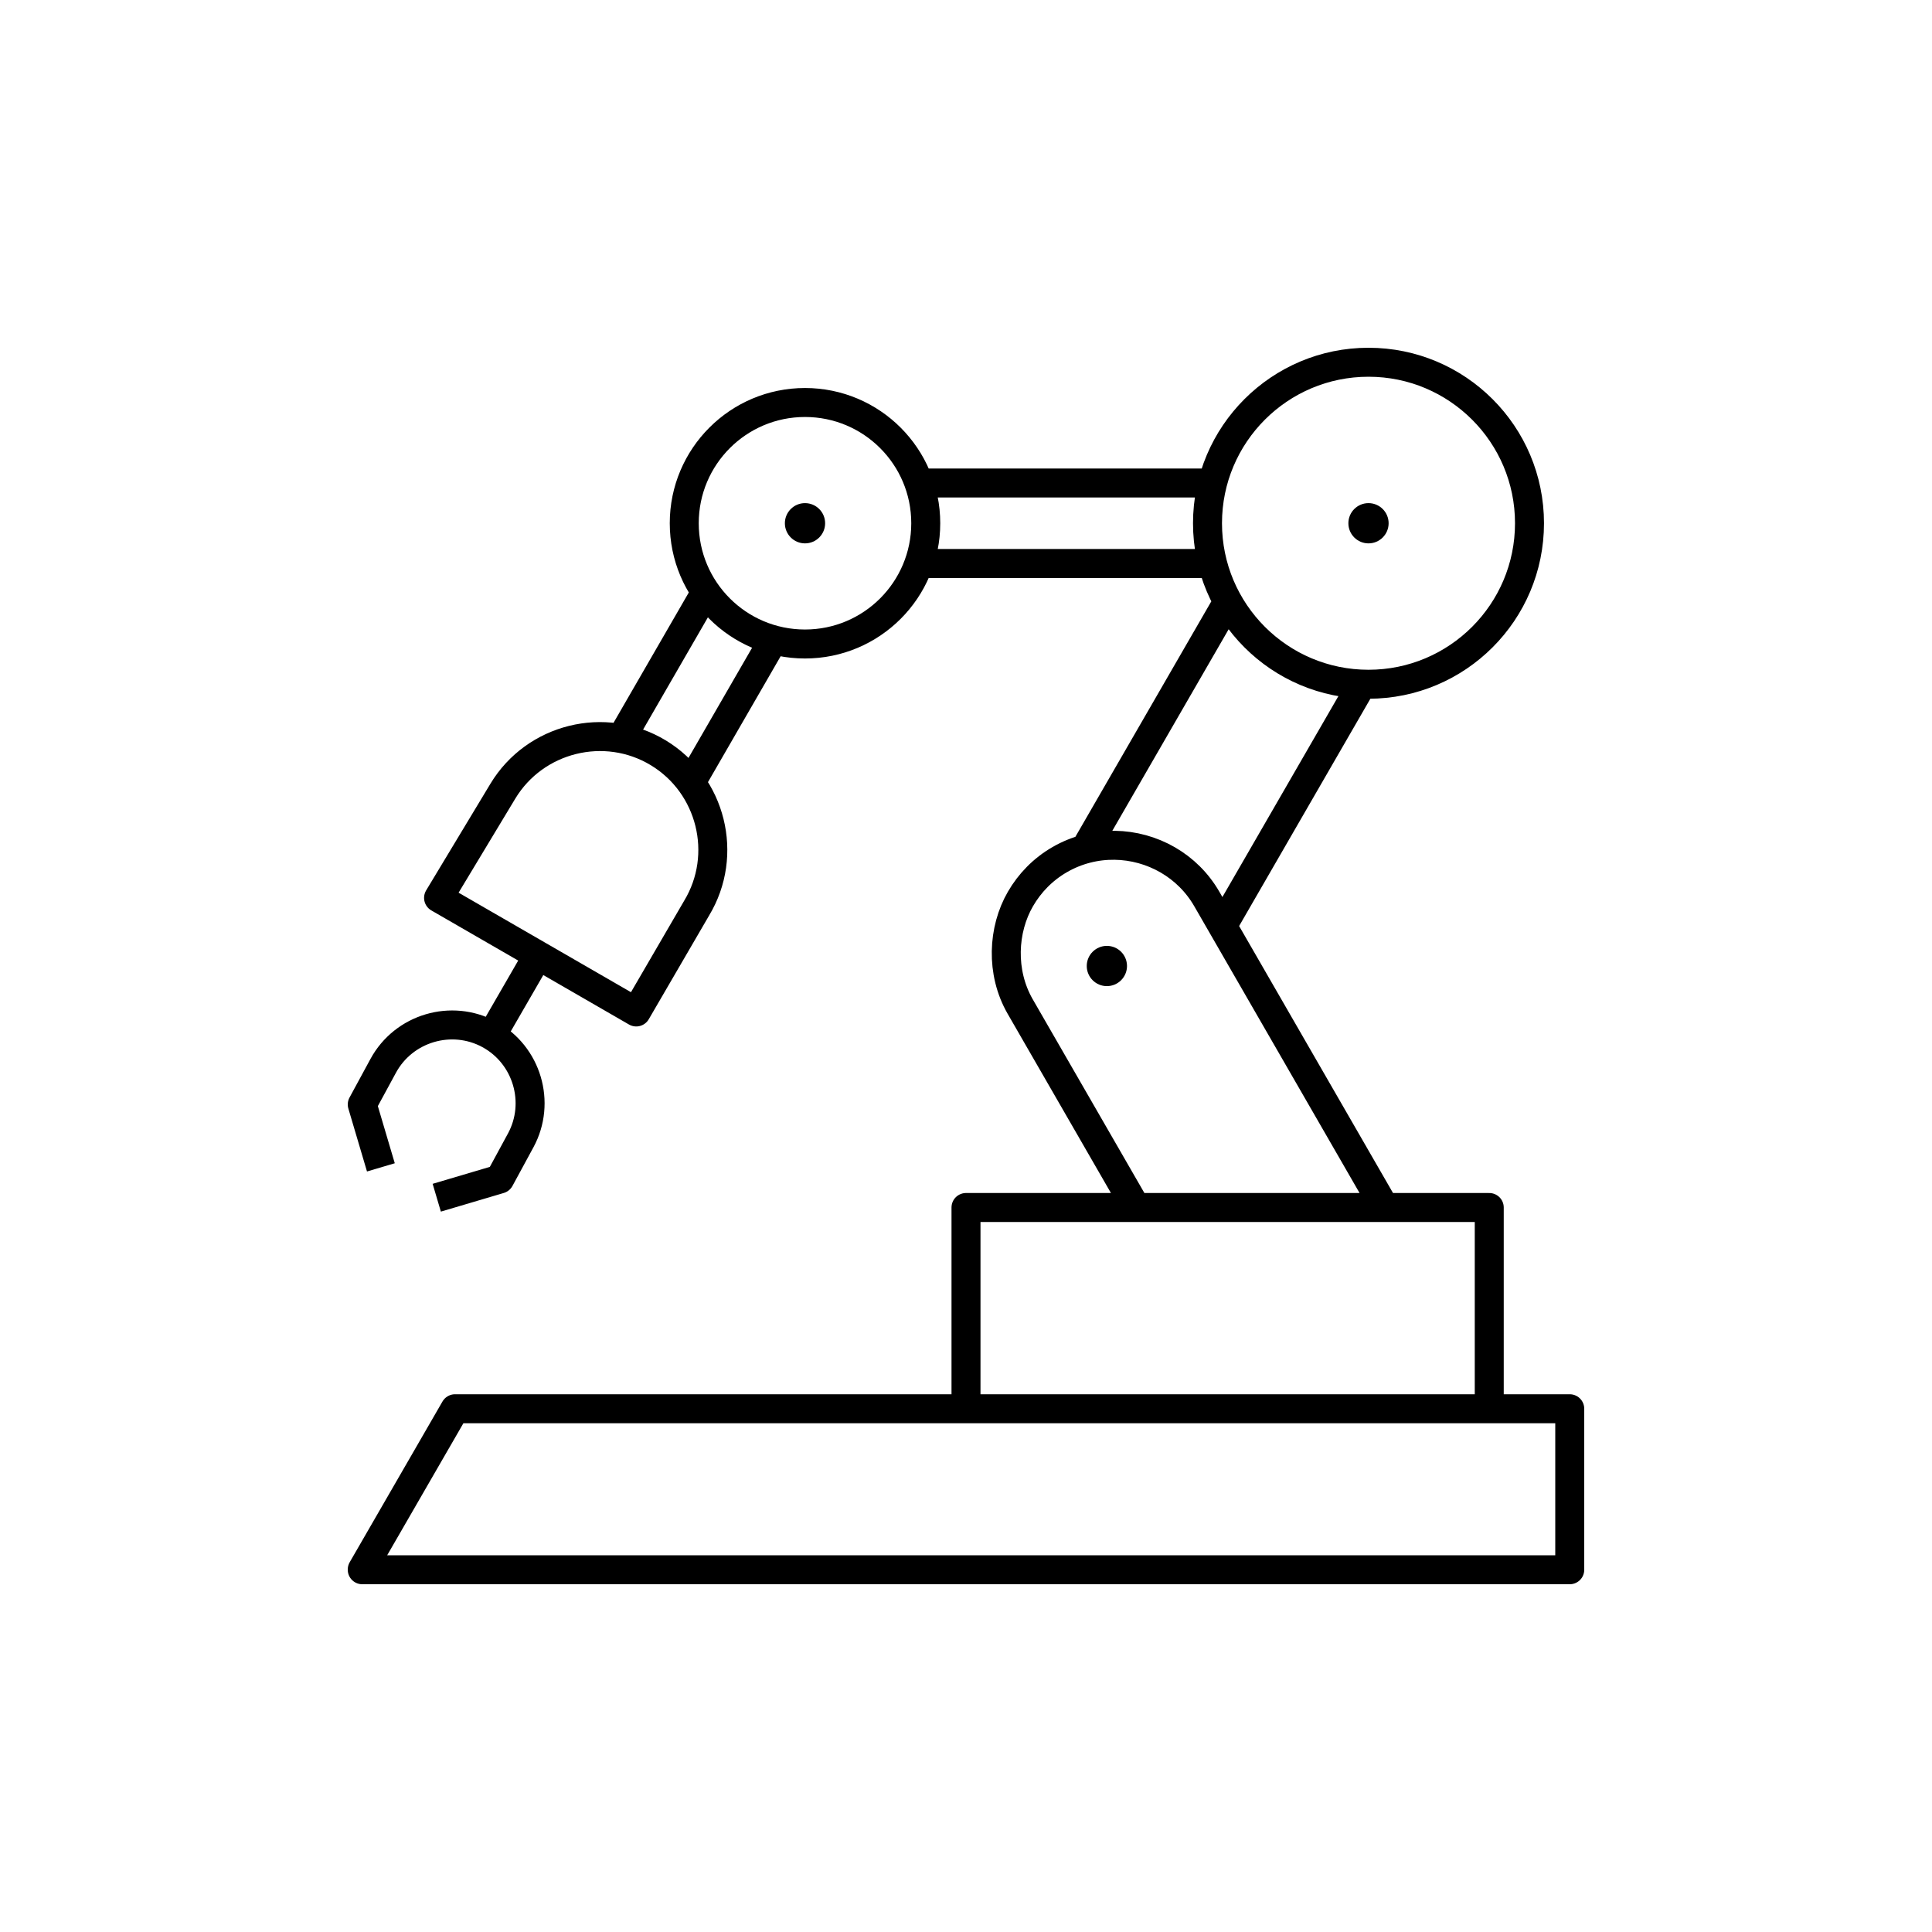
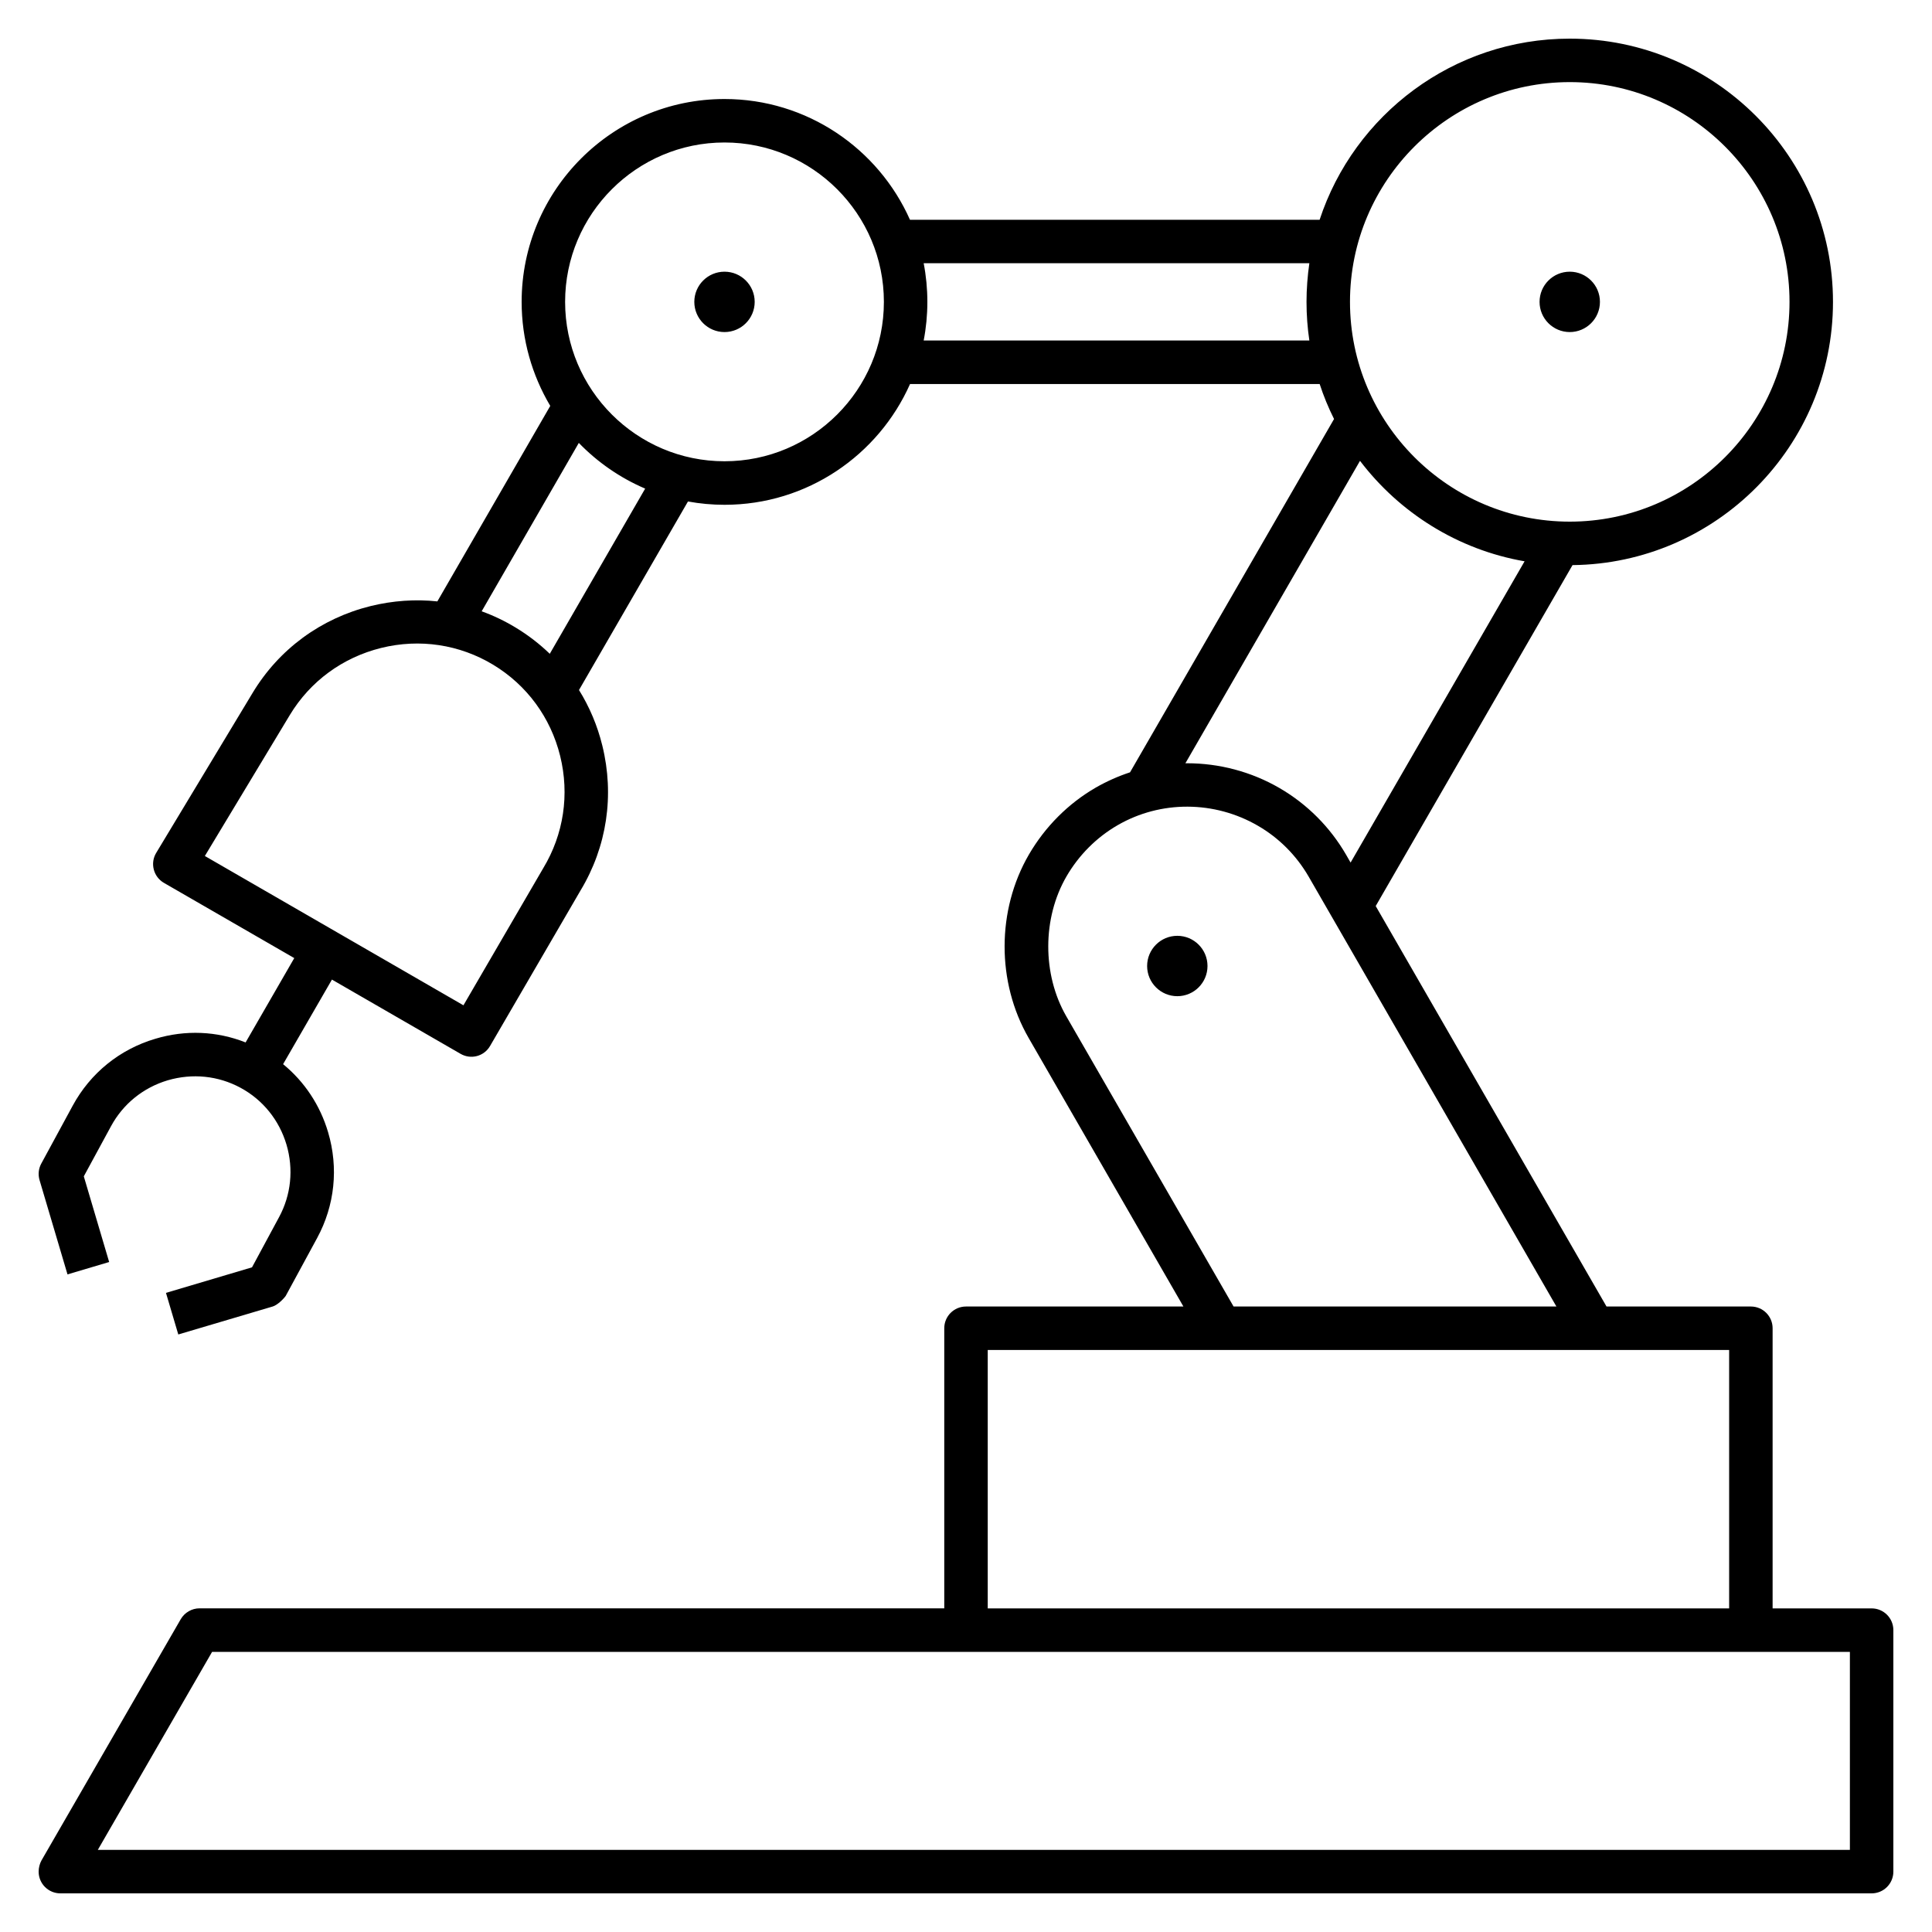
- <svg xmlns="http://www.w3.org/2000/svg" version="1.1" x="0px" y="0px" viewBox="0 0 48 48" style="enable-background:new 0 0 48 48;" xml:space="preserve">
-   <g id="robotics">
-     <g id="robotics_2_">
-       <path style="fill:none;stroke:#000000;stroke-width:0.72;stroke-linejoin:round;stroke-miterlimit:10;" d="M28.224,30l-2.876-4.99    c-0.493-0.854-0.435-1.917,0.005-2.676c0.228-0.394,0.557-0.736,0.977-0.978l0,0c0.858-0.494,1.882-0.456,2.685,0.009    c0.391,0.227,0.729,0.555,0.969,0.972L34.401,30 M37,30H24v5h13V30z M15.807,25.142l1.501-2.58    c0.799-1.324,0.369-3.061-0.955-3.86l0,0c-1.324-0.799-3.061-0.369-3.86,0.955l-1.597,2.65L15.807,25.142z M10.851,29.757    l1.563-0.463l0.002-0.002l0.521-0.96c0.509-0.939,0.157-2.125-0.782-2.634l0,0c-0.939-0.509-2.125-0.157-2.634,0.782L9,27.44    l0.463,1.563 M13.363,23.739l-1.151,1.993 M9,38.993L11.305,35H39v4H9V38.993z M34,9c-2.209,0-4,1.791-4,4s1.791,4,4,4    s4-1.791,4-4S36.209,9,34,9z M20,10c-1.657,0-3,1.343-3,3s1.343,3,3,3s3-1.343,3-3S21.657,10,20,10z M27,21.021l3.506-6.073     M30.374,23l3.466-6.003 M15.433,18.349l2.102-3.64 M17.166,19.445l2.049-3.549 M22.827,12h7.301 M22.827,14h7.301" />
-       <path d="M20.5,13c0,0.276-0.224,0.5-0.5,0.5s-0.5-0.224-0.5-0.5s0.224-0.5,0.5-0.5S20.5,12.724,20.5,13z M34,12.5    c-0.276,0-0.5,0.224-0.5,0.5s0.224,0.5,0.5,0.5s0.5-0.224,0.5-0.5S34.276,12.5,34,12.5z M27.5,23.5c-0.276,0-0.5,0.224-0.5,0.5    s0.224,0.5,0.5,0.5S28,24.276,28,24S27.776,23.5,27.5,23.5z" />
-     </g>
-   </g>
-   <g id="Layer_1">
- </g>
+ <svg xmlns="http://www.w3.org/2000/svg" version="1.1" id="Layer_1" x="0px" y="0px" viewBox="0 0 32 32" style="enable-background:new 0 0 32 32;" xml:space="preserve">
+   <path id="robotics_2_" d="M31,31.36H1c-0.199,0-0.36-0.161-0.36-0.36c0-0.063,0.017-0.132,0.048-0.187l2.305-3.993  c0.064-0.111,0.184-0.181,0.312-0.181H15.64V22c0-0.199,0.161-0.36,0.36-0.36h3.601l-2.564-4.449  c-0.532-0.923-0.53-2.116,0.005-3.037c0.269-0.462,0.652-0.846,1.109-1.11c0.182-0.104,0.371-0.188,0.566-0.252l3.379-5.852  c-0.093-0.186-0.173-0.379-0.238-0.579h-6.785c-0.523,1.177-1.703,2-3.072,2c-0.207,0-0.41-0.019-0.606-0.055L9.59,11.429  c0.174,0.28,0.305,0.589,0.386,0.919c0.204,0.825,0.076,1.677-0.36,2.4l-1.498,2.575c-0.099,0.173-0.318,0.232-0.491,0.131  l-2.129-1.229l-0.809,1.401c0.353,0.289,0.612,0.677,0.745,1.126c0.176,0.592,0.111,1.214-0.181,1.753l-0.521,0.96  c-0.046,0.062-0.142,0.153-0.216,0.175l-1.563,0.463l-0.204-0.689l1.425-0.423l0.447-0.829c0.2-0.369,0.244-0.797,0.124-1.204  c-0.121-0.406-0.391-0.741-0.761-0.941s-0.797-0.243-1.205-0.124c-0.407,0.121-0.741,0.392-0.941,0.762l-0.45,0.829l0.42,1.419  l-0.69,0.205l-0.463-1.562c-0.027-0.092-0.017-0.19,0.029-0.274l0.521-0.96c0.292-0.538,0.778-0.933,1.369-1.107  c0.499-0.15,1.02-0.127,1.494,0.061l0.806-1.397l-2.159-1.246c-0.083-0.048-0.144-0.128-0.168-0.222s-0.01-0.193,0.041-0.276  l1.597-2.65c0.436-0.723,1.13-1.233,1.955-1.437c0.368-0.09,0.742-0.116,1.104-0.077l1.87-3.238C8.813,6.215,8.64,5.627,8.64,5  c0-1.853,1.507-3.36,3.36-3.36c1.369,0,2.549,0.823,3.072,2h6.785c0.572-1.74,2.213-3,4.143-3c2.404,0,4.36,1.956,4.36,4.36  c0,2.389-1.932,4.335-4.314,4.36l-3.26,5.647l3.823,6.633H29c0.199,0,0.36,0.161,0.36,0.36v4.64H31c0.199,0,0.36,0.161,0.36,0.36v4  C31.36,31.199,31.199,31.36,31,31.36z M1.62,30.64h29.02v-3.28H3.513L1.62,30.64z M16.36,26.64h12.28v-4.28H16.36V26.64z   M20.432,21.64h5.347l-4.105-7.123c-0.202-0.348-0.491-0.639-0.839-0.84c-0.72-0.418-1.611-0.422-2.324-0.009  c-0.348,0.201-0.641,0.494-0.846,0.847c-0.402,0.692-0.403,1.623-0.005,2.316L20.432,21.64z M3.393,14.178l4.283,2.473l1.321-2.27  c0.34-0.563,0.438-1.222,0.281-1.86c-0.158-0.638-0.552-1.174-1.11-1.511c-0.557-0.336-1.217-0.436-1.855-0.278  s-1.175,0.552-1.512,1.11L3.393,14.178z M19.661,12.642c0.529,0,1.061,0.137,1.534,0.412c0.456,0.265,0.836,0.646,1.101,1.104  l0.074,0.129l2.882-4.99c-1.107-0.192-2.072-0.804-2.726-1.664l-2.892,5.009C19.644,12.642,19.652,12.642,19.661,12.642z   M7.978,10.125c0.194,0.07,0.382,0.16,0.562,0.269c0.207,0.125,0.396,0.271,0.566,0.435l1.58-2.736  C10.27,7.915,9.897,7.656,9.587,7.336L7.978,10.125z M26,1.36c-2.007,0-3.64,1.633-3.64,3.64S23.993,8.64,26,8.64  S29.64,7.007,29.64,5S28.007,1.36,26,1.36z M12,2.36c-1.456,0-2.64,1.185-2.64,2.64S10.544,7.64,12,7.64S14.64,6.456,14.64,5  S13.456,2.36,12,2.36z M15.299,5.64h6.388C21.656,5.431,21.64,5.217,21.64,5s0.017-0.431,0.047-0.64h-6.388  C15.339,4.567,15.36,4.781,15.36,5S15.339,5.433,15.299,5.64z M12.5,5c0,0.276-0.224,0.5-0.5,0.5S11.5,5.276,11.5,5  s0.224-0.5,0.5-0.5S12.5,4.724,12.5,5z M26,4.5c-0.276,0-0.5,0.224-0.5,0.5s0.224,0.5,0.5,0.5s0.5-0.224,0.5-0.5S26.276,4.5,26,4.5z   M19.5,15.5c-0.276,0-0.5,0.224-0.5,0.5c0,0.276,0.224,0.5,0.5,0.5S20,16.276,20,16S19.776,15.5,19.5,15.5z" />
+   <rect id="_Transparent_Rectangle" style="fill:none;" width="32" height="32" />
</svg>
